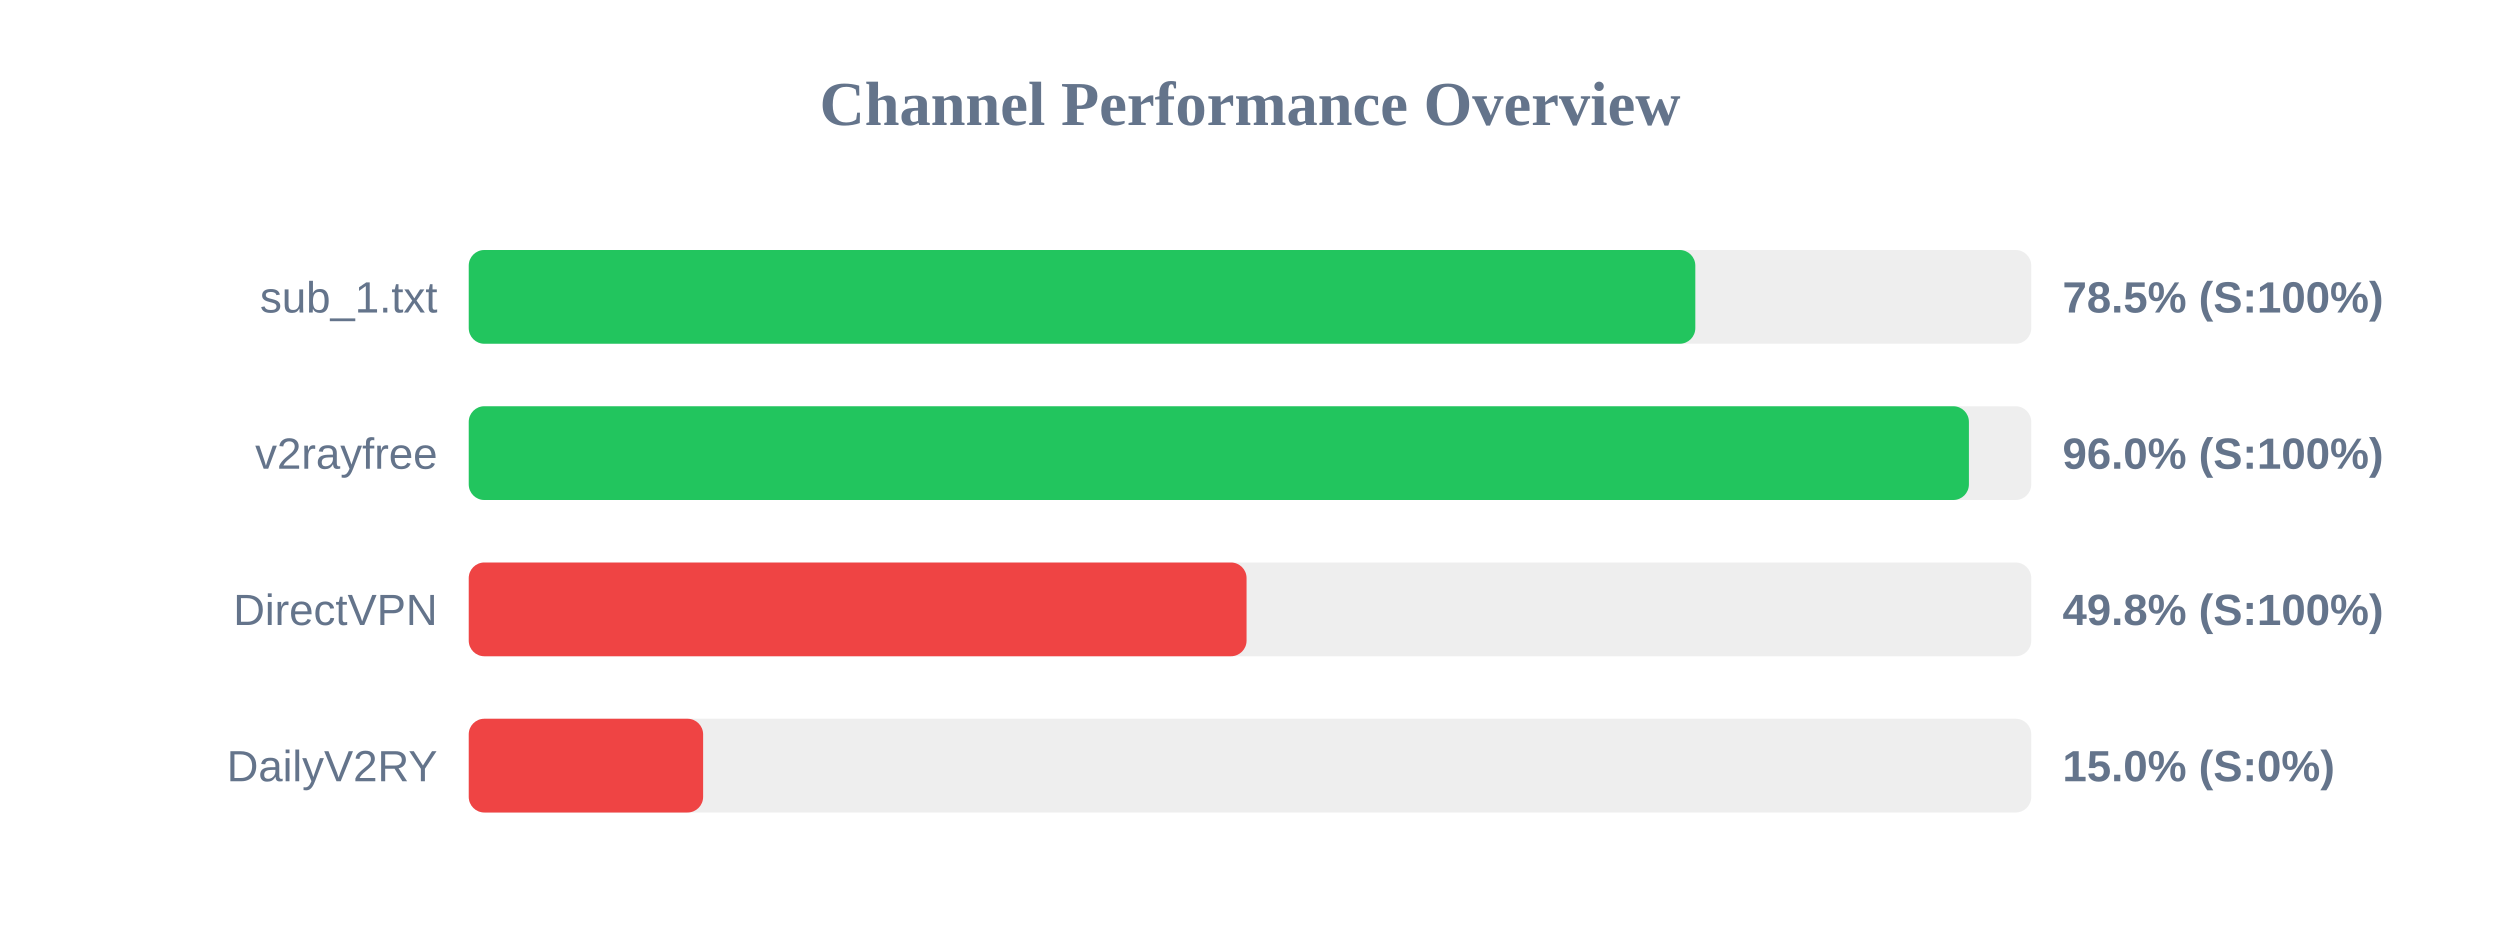
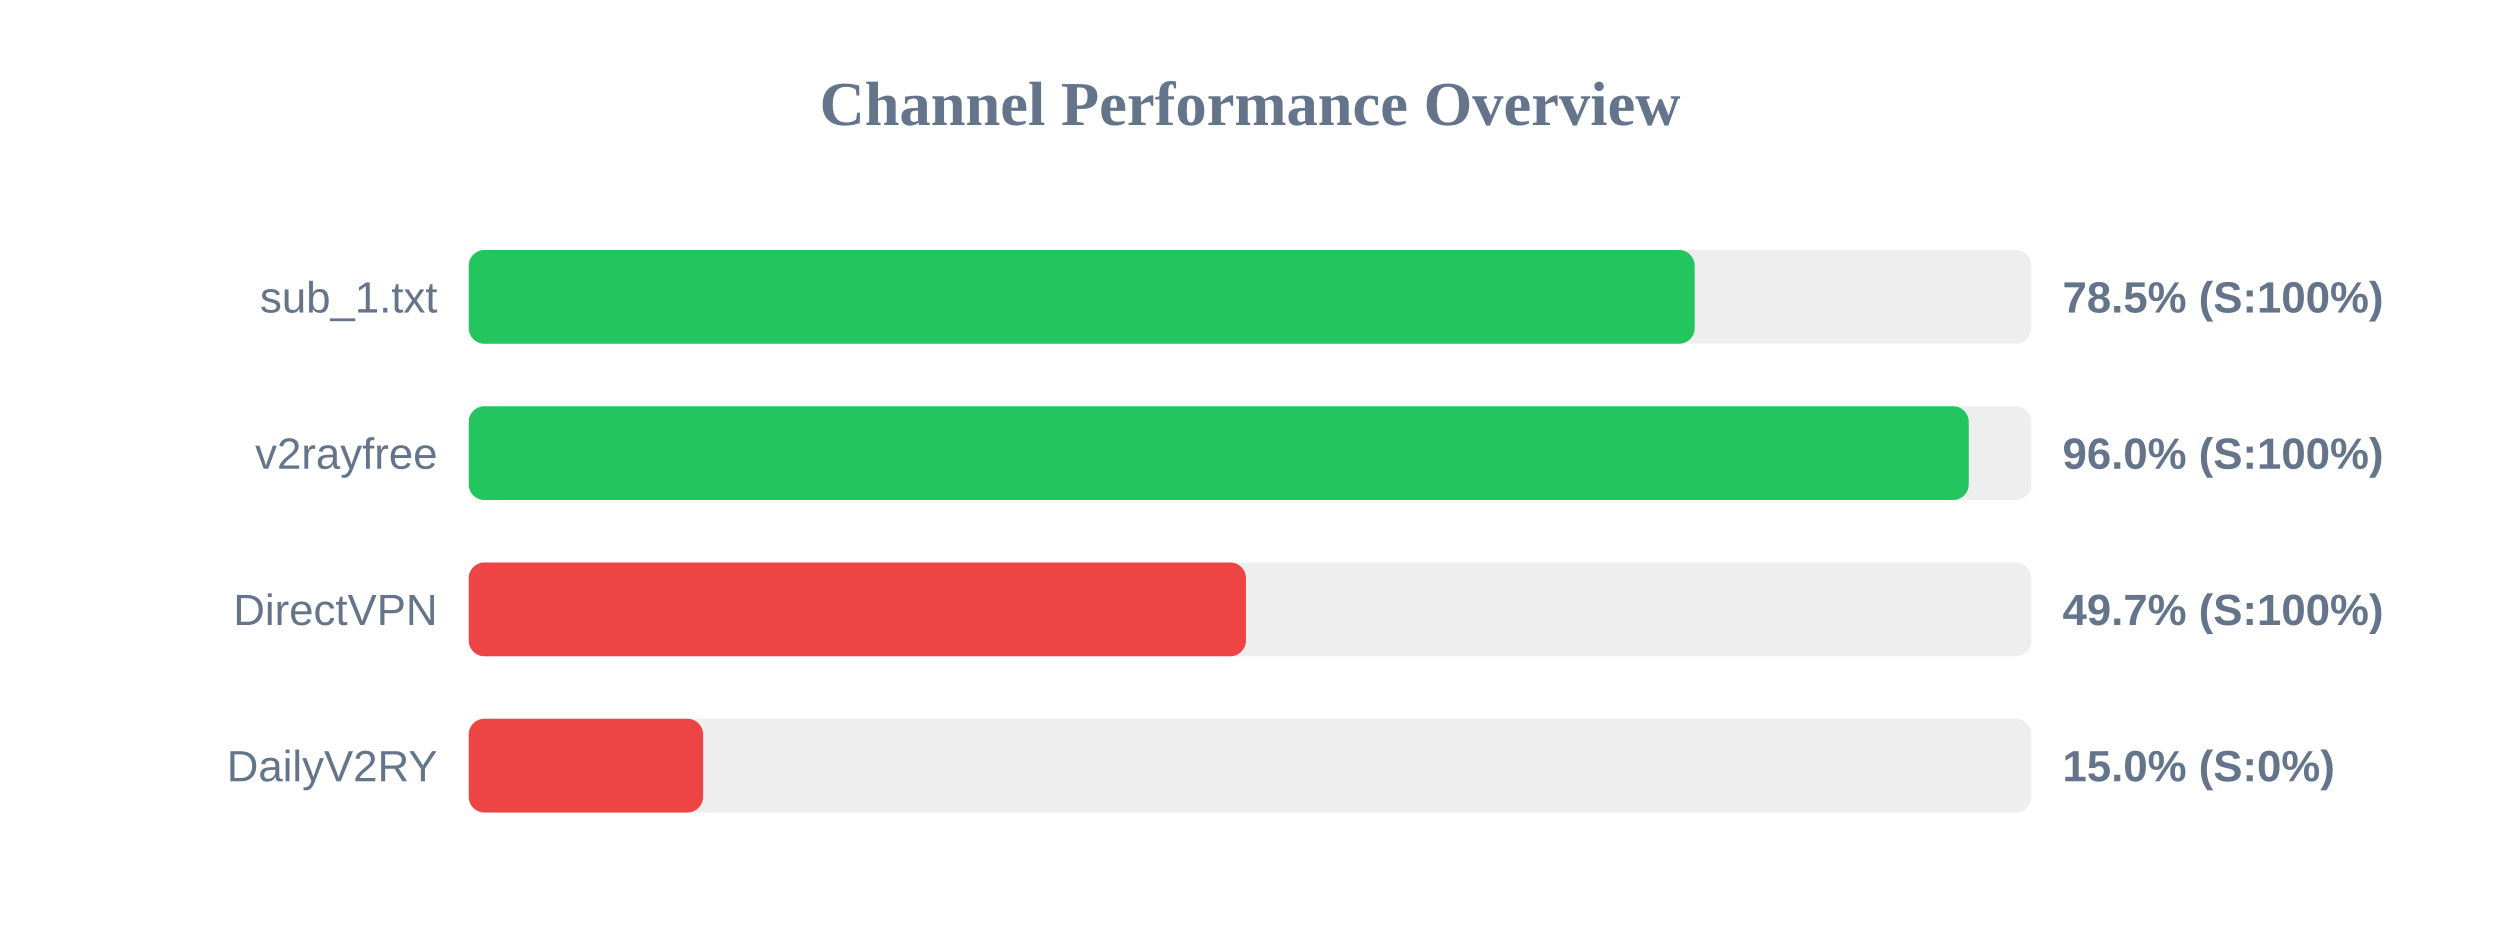
<svg xmlns="http://www.w3.org/2000/svg" width="800" height="300" version="1.1">
  <style>
        .row { font: 14px Arial; fill: #64748b; }
        .score { font: bold 14px Arial; fill: #64748b; }
    </style>
  <text x="400" y="40" text-anchor="middle" font-size="20px" font-weight="bold" fill="#64748b">Channel Performance Overview</text>
  <rect x="150" y="80" width="500" height="30" fill="#eee" rx="5" />
-   <rect x="150" y="80" width="392.5" height="30" fill="#22c55e" rx="5" />
+   <rect x="150" y="80" width="392.3" height="30" fill="#22c55e" rx="5" />
  <text x="140" y="100" text-anchor="end" class="row">sub_1.txt</text>
  <text x="660" y="100" text-anchor="start" class="score">78.5% (S:100%)</text>
  <rect x="150" y="130" width="500" height="30" fill="#eee" rx="5" />
-   <rect x="150" y="130" width="480.05" height="30" fill="#22c55e" rx="5" />
+   <rect x="150" y="130" width="480.0" height="30" fill="#22c55e" rx="5" />
  <text x="140" y="150" text-anchor="end" class="row">v2rayfree</text>
  <text x="660" y="150" text-anchor="start" class="score">96.0% (S:100%)</text>
  <rect x="150" y="180" width="500" height="30" fill="#eee" rx="5" />
-   <rect x="150" y="180" width="248.9" height="30" fill="#ef4444" rx="5" />
+   <rect x="150" y="180" width="248.7" height="30" fill="#ef4444" rx="5" />
  <text x="140" y="200" text-anchor="end" class="row">DirectVPN</text>
-   <text x="660" y="200" text-anchor="start" class="score">49.8% (S:100%)</text>
+   <text x="660" y="200" text-anchor="start" class="score">49.7% (S:100%)</text>
  <rect x="150" y="230" width="500" height="30" fill="#eee" rx="5" />
  <rect x="150" y="230" width="75.0" height="30" fill="#ef4444" rx="5" />
  <text x="140" y="250" text-anchor="end" class="row">DailyV2RY</text>
  <text x="660" y="250" text-anchor="start" class="score">15.0% (S:0%)</text>
</svg>
